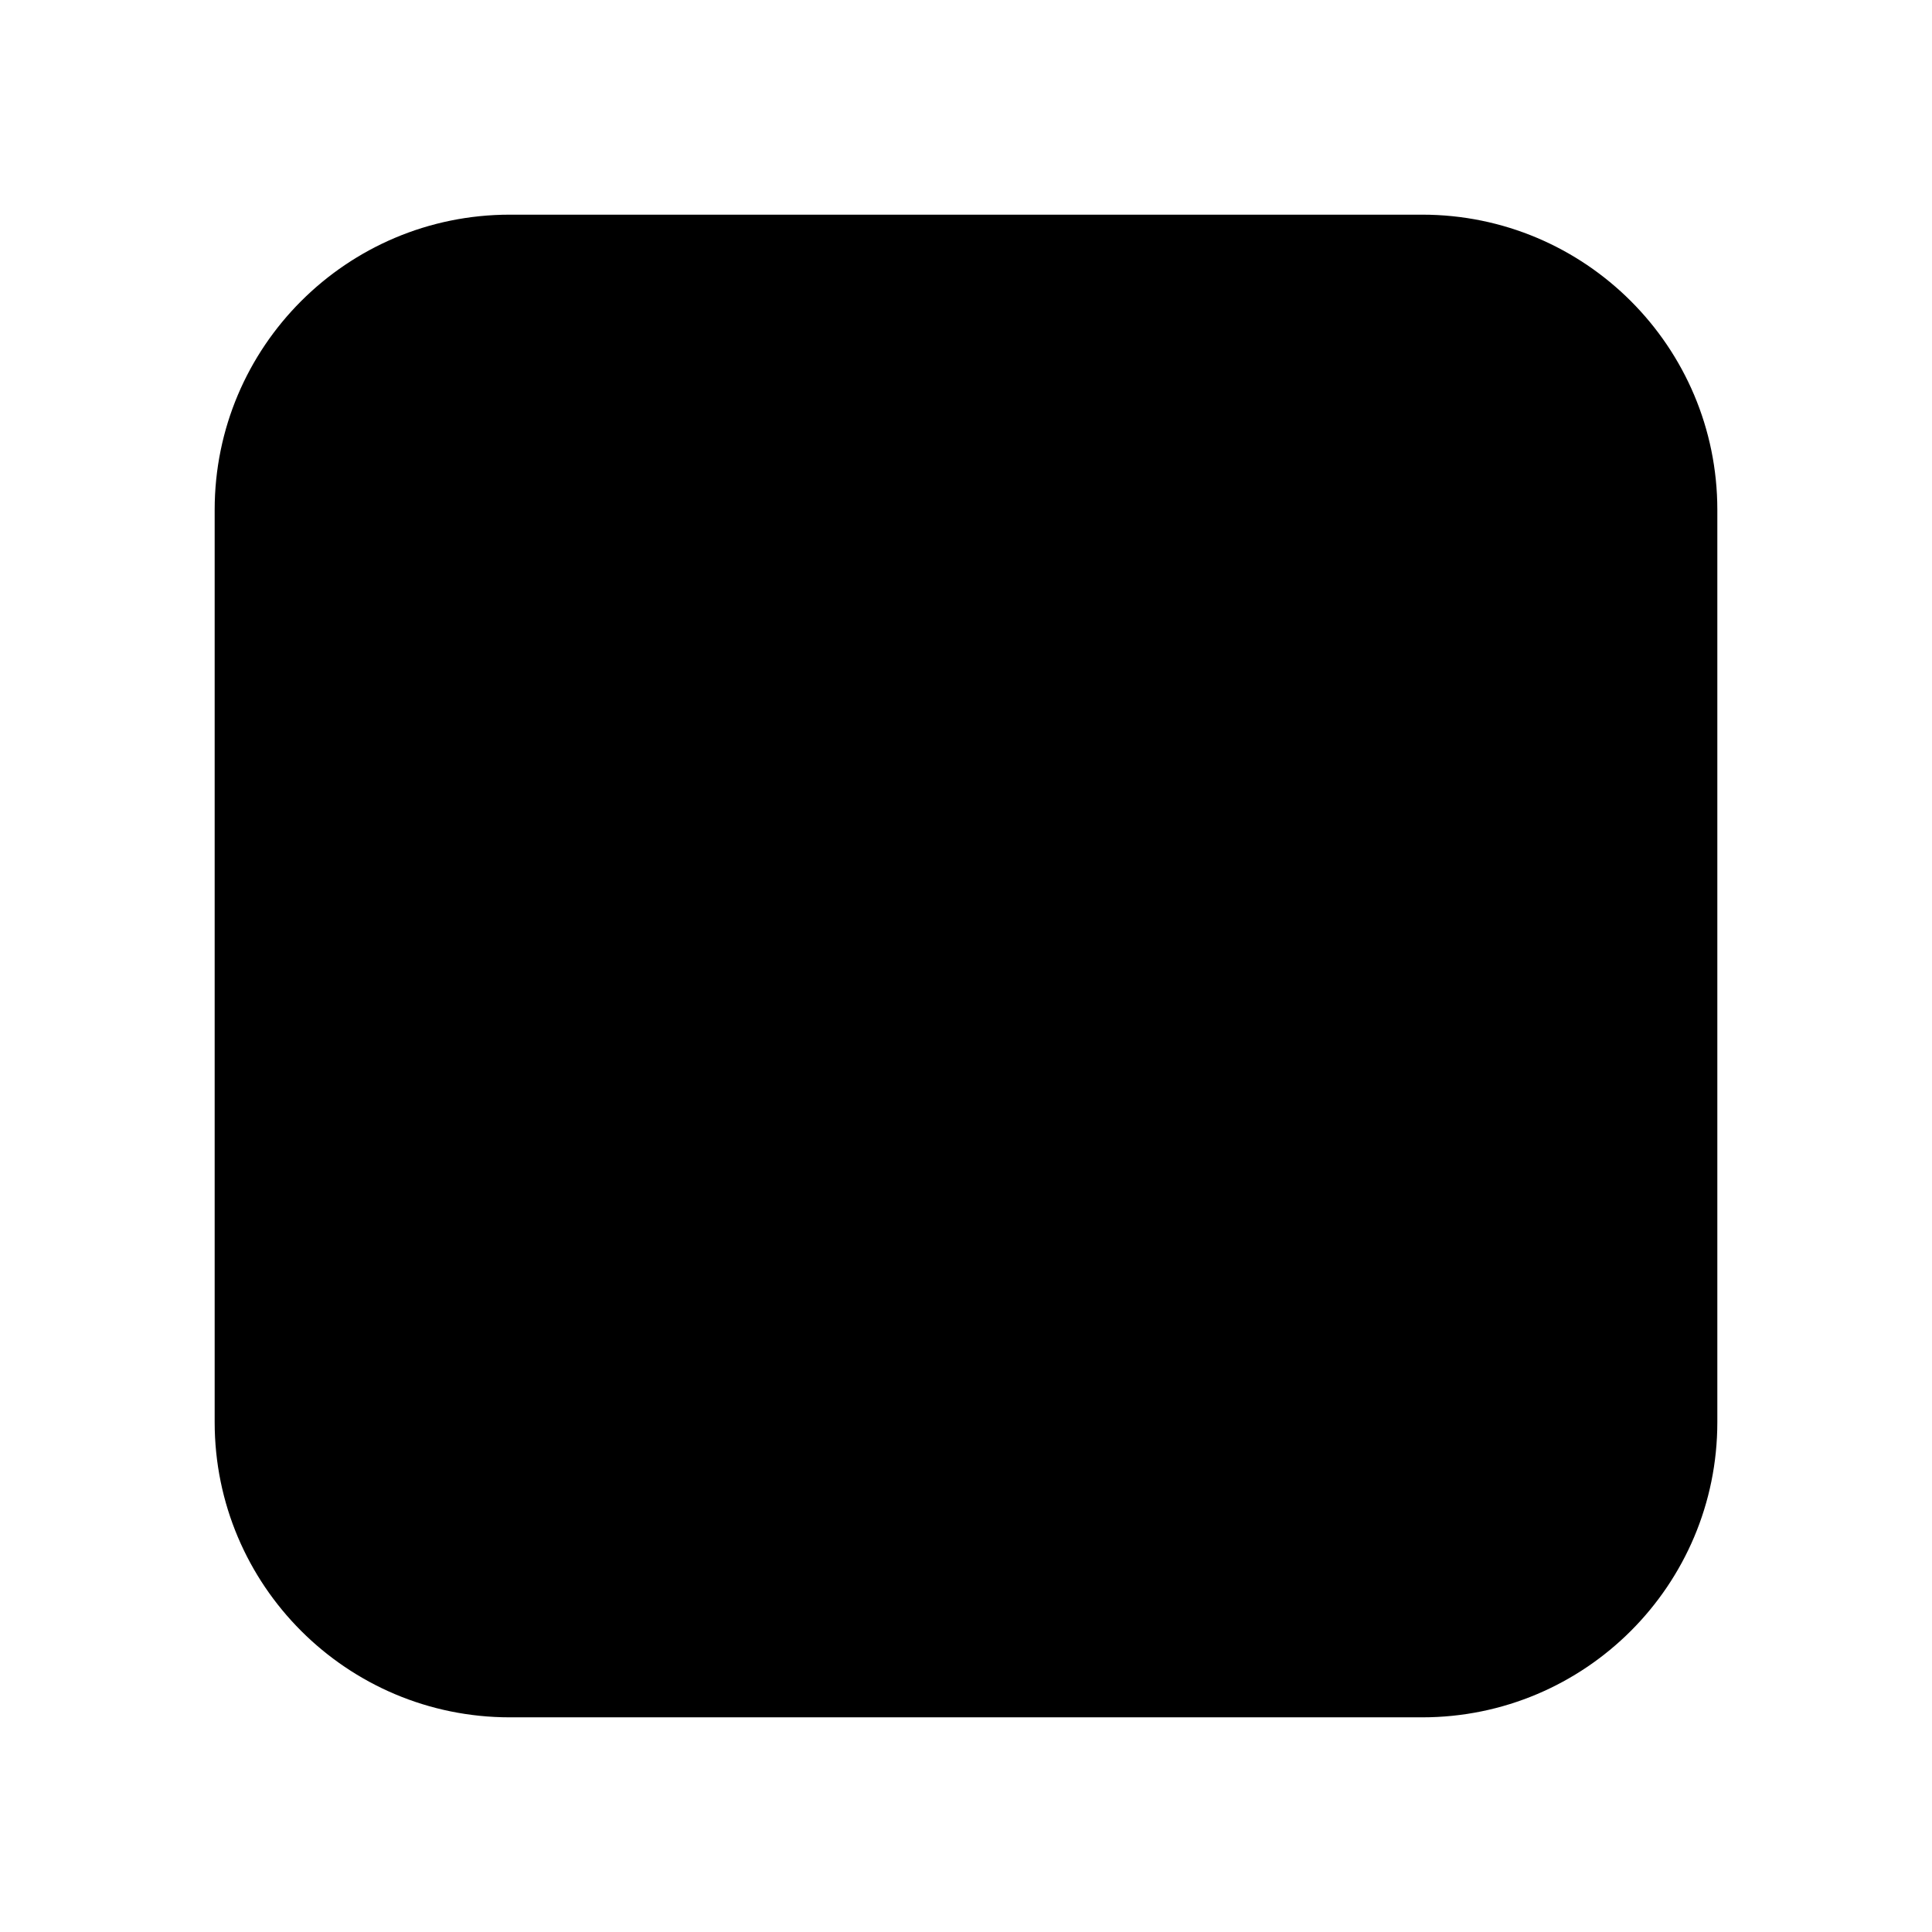
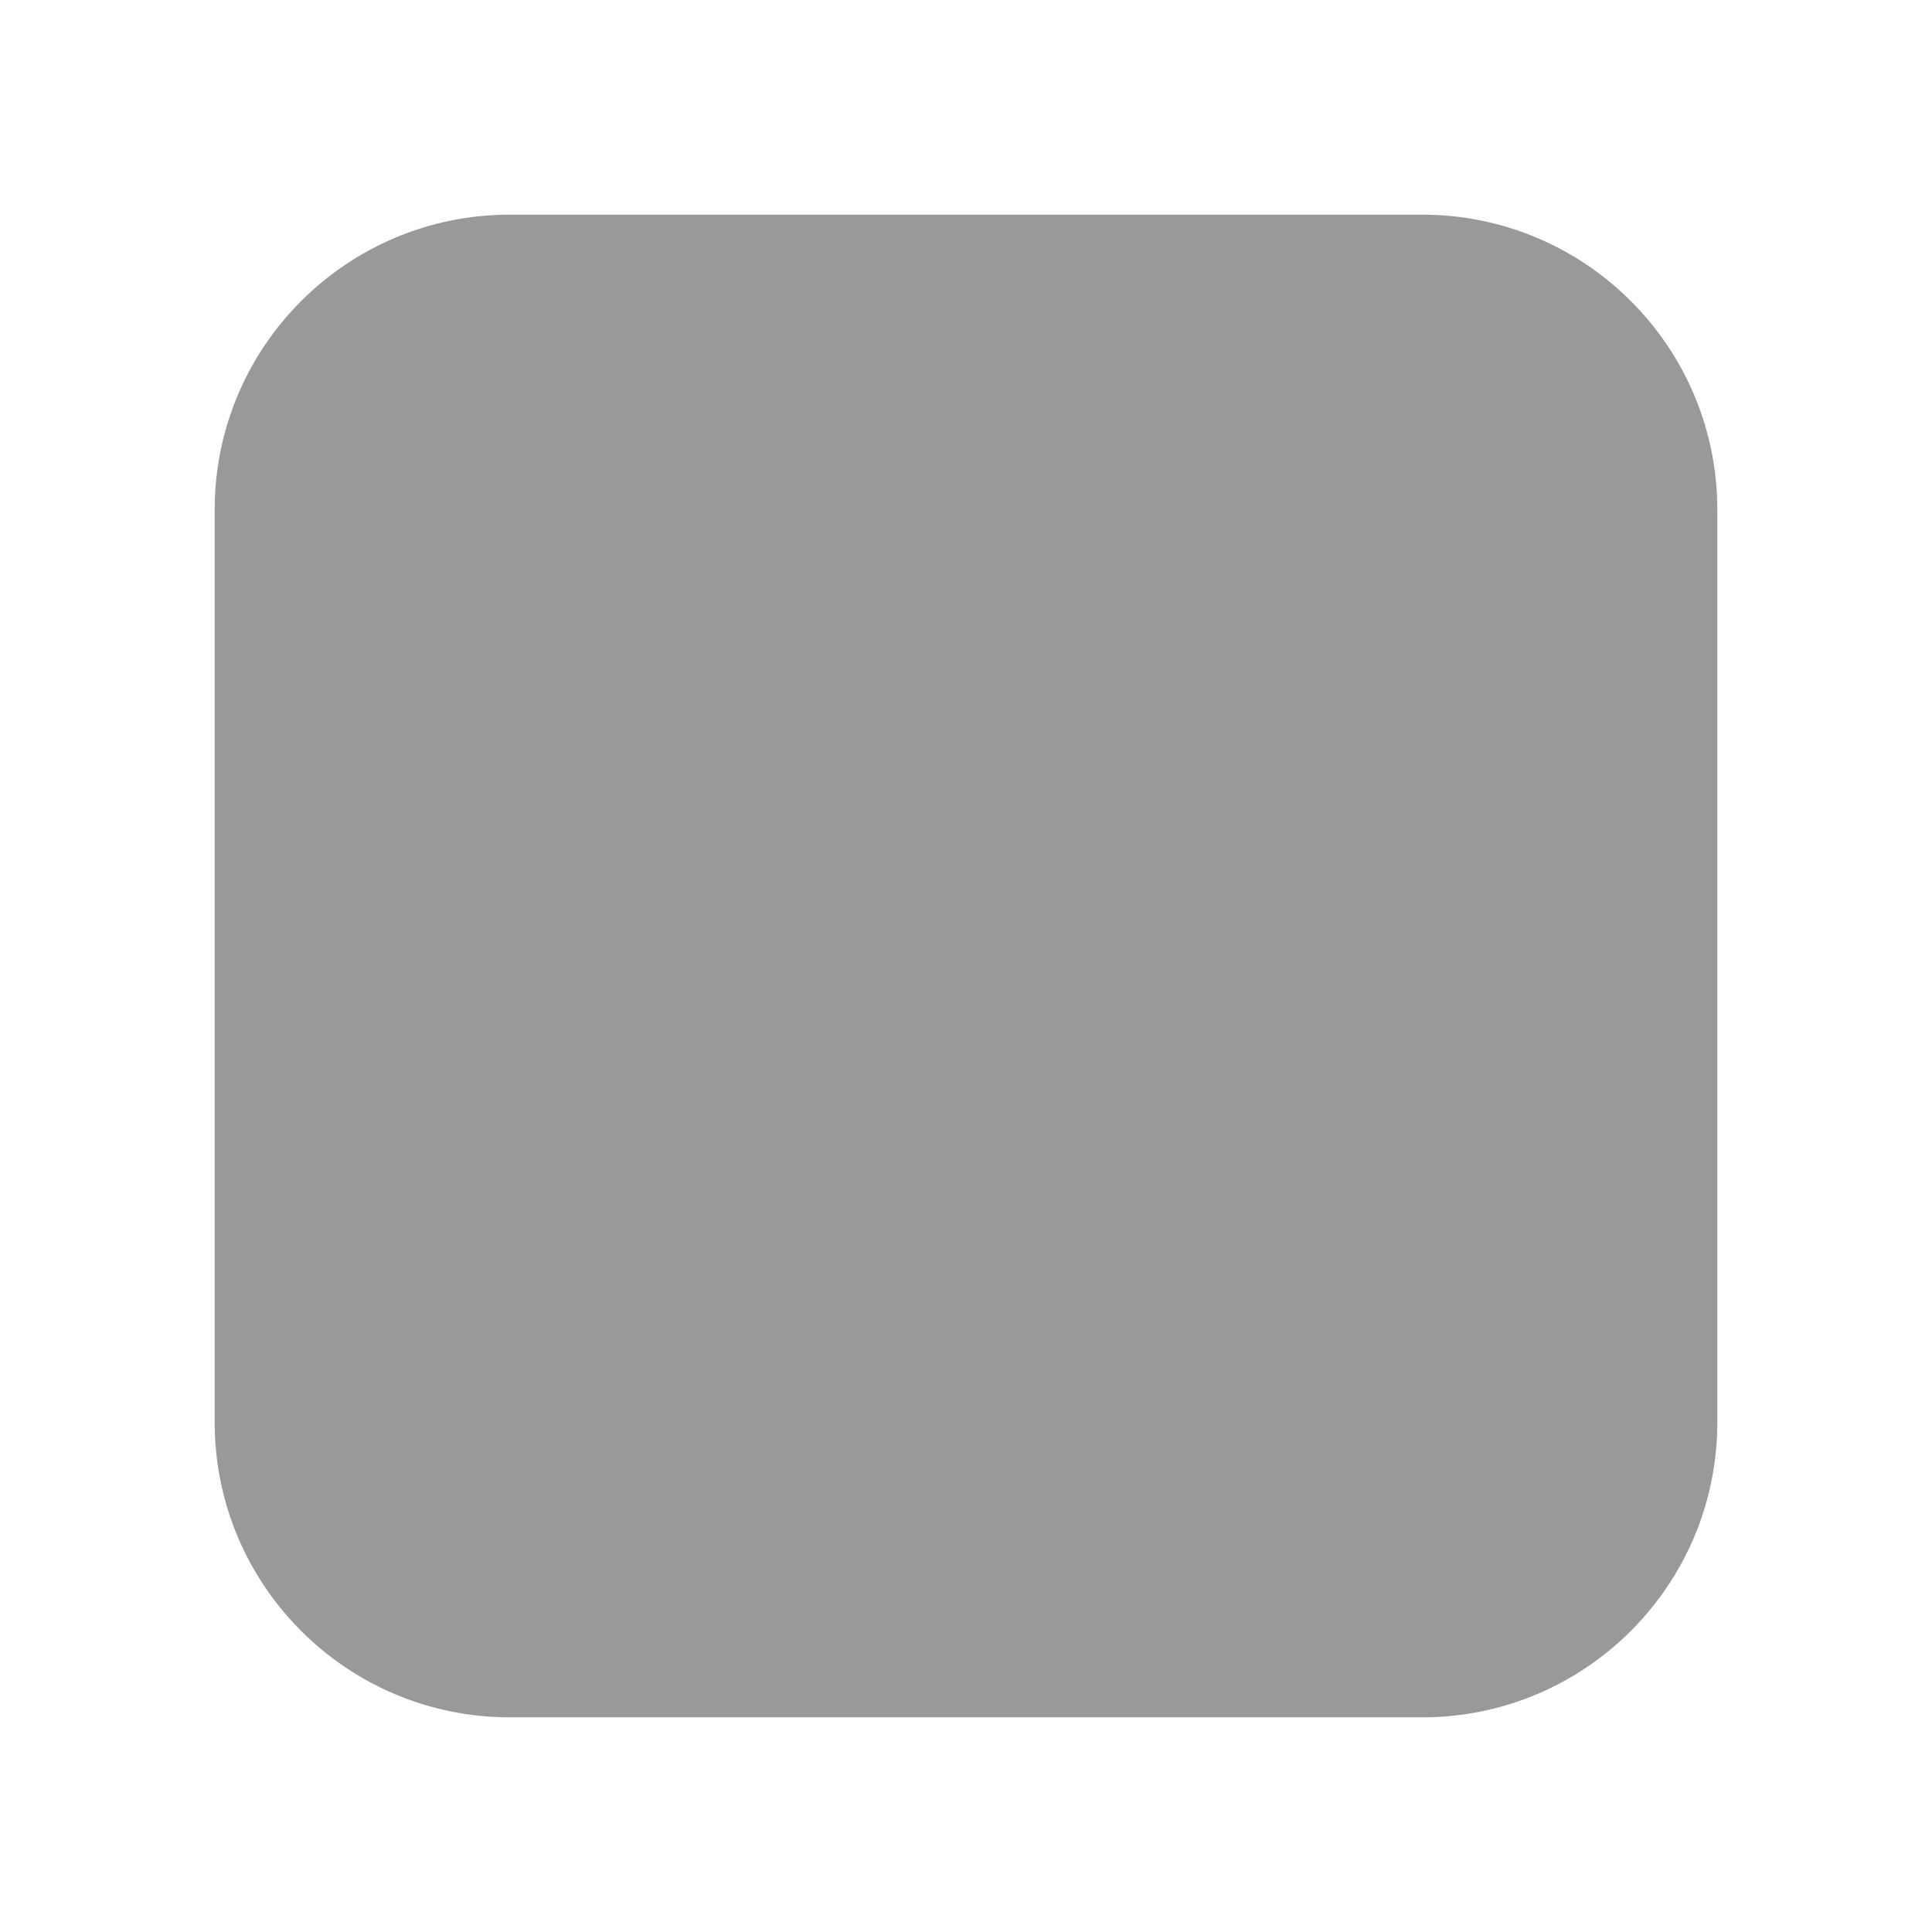
<svg xmlns="http://www.w3.org/2000/svg" x="0px" y="0px" width="18px" height="18px" viewBox="0 0 18 18">
-   <rect x="2" y="2" width="14" height="14" rx="2.75" ry="2.75" fill="#000" />
+   <path d="M4.75 2C3.231 2 2 3.231 2 4.75V13.25C2 14.769 3.231 16 4.75 16H13.25C14.769 16 16 14.769 16 13.25V4.75C16 3.231 14.769 2 13.25 2H4.75Z" fill="#000" fill-opacity="0.4" data-color="color-2" />
</svg>
